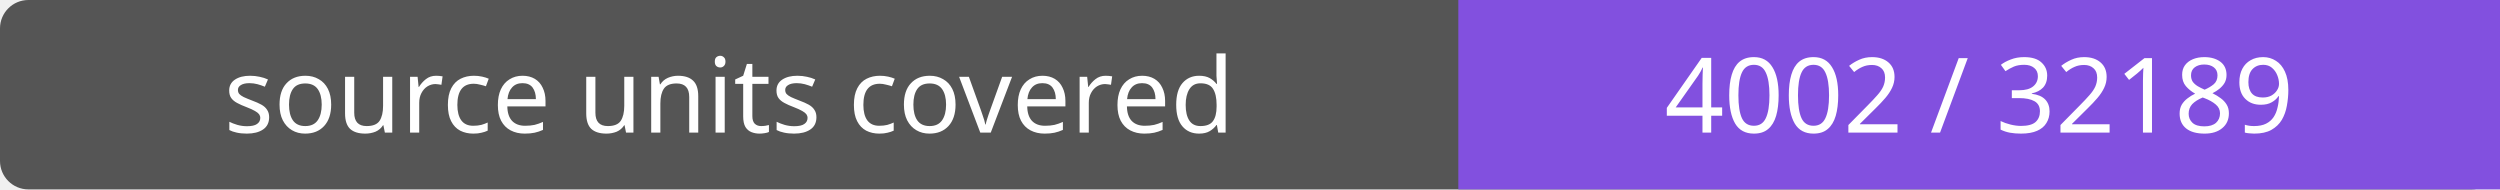
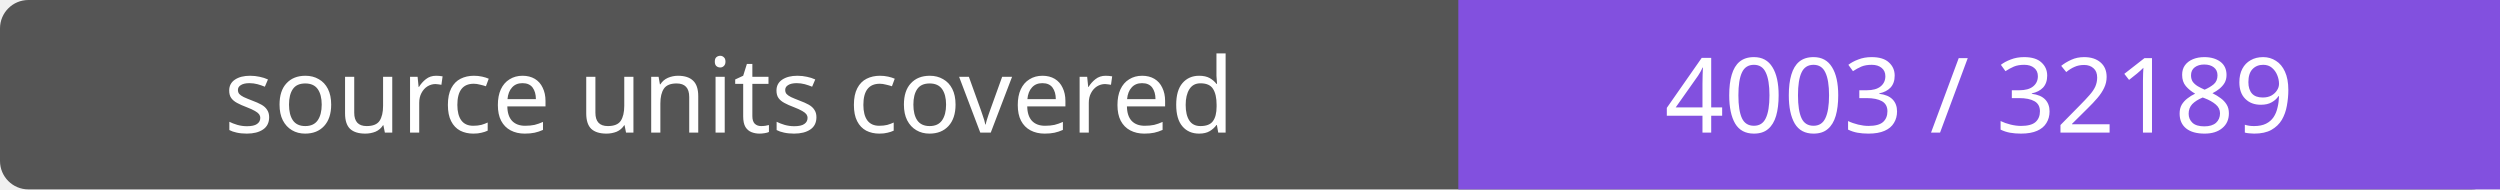
- <svg xmlns="http://www.w3.org/2000/svg" width="264" height="20" role="img" aria-label="source units covered: 4002 / 32189">
+ <svg xmlns="http://www.w3.org/2000/svg" width="264" height="20" role="img" aria-label="source units covered: 4003 / 32189">
  <rect width="264" height="20" rx="3" fill="#555" />
  <path fill="#8250df" d="M154 0h110v20H154z" />
  <g fill="#fff" text-anchor="middle" font-family="Verdana,sans-serif" font-size="11">
    <text x="77.0" y="14">source units covered</text>
-     <text x="209.0" y="14">4002 / 32189</text>
+     <text x="209.0" y="14">4003 / 32189</text>
  </g>
</svg>
